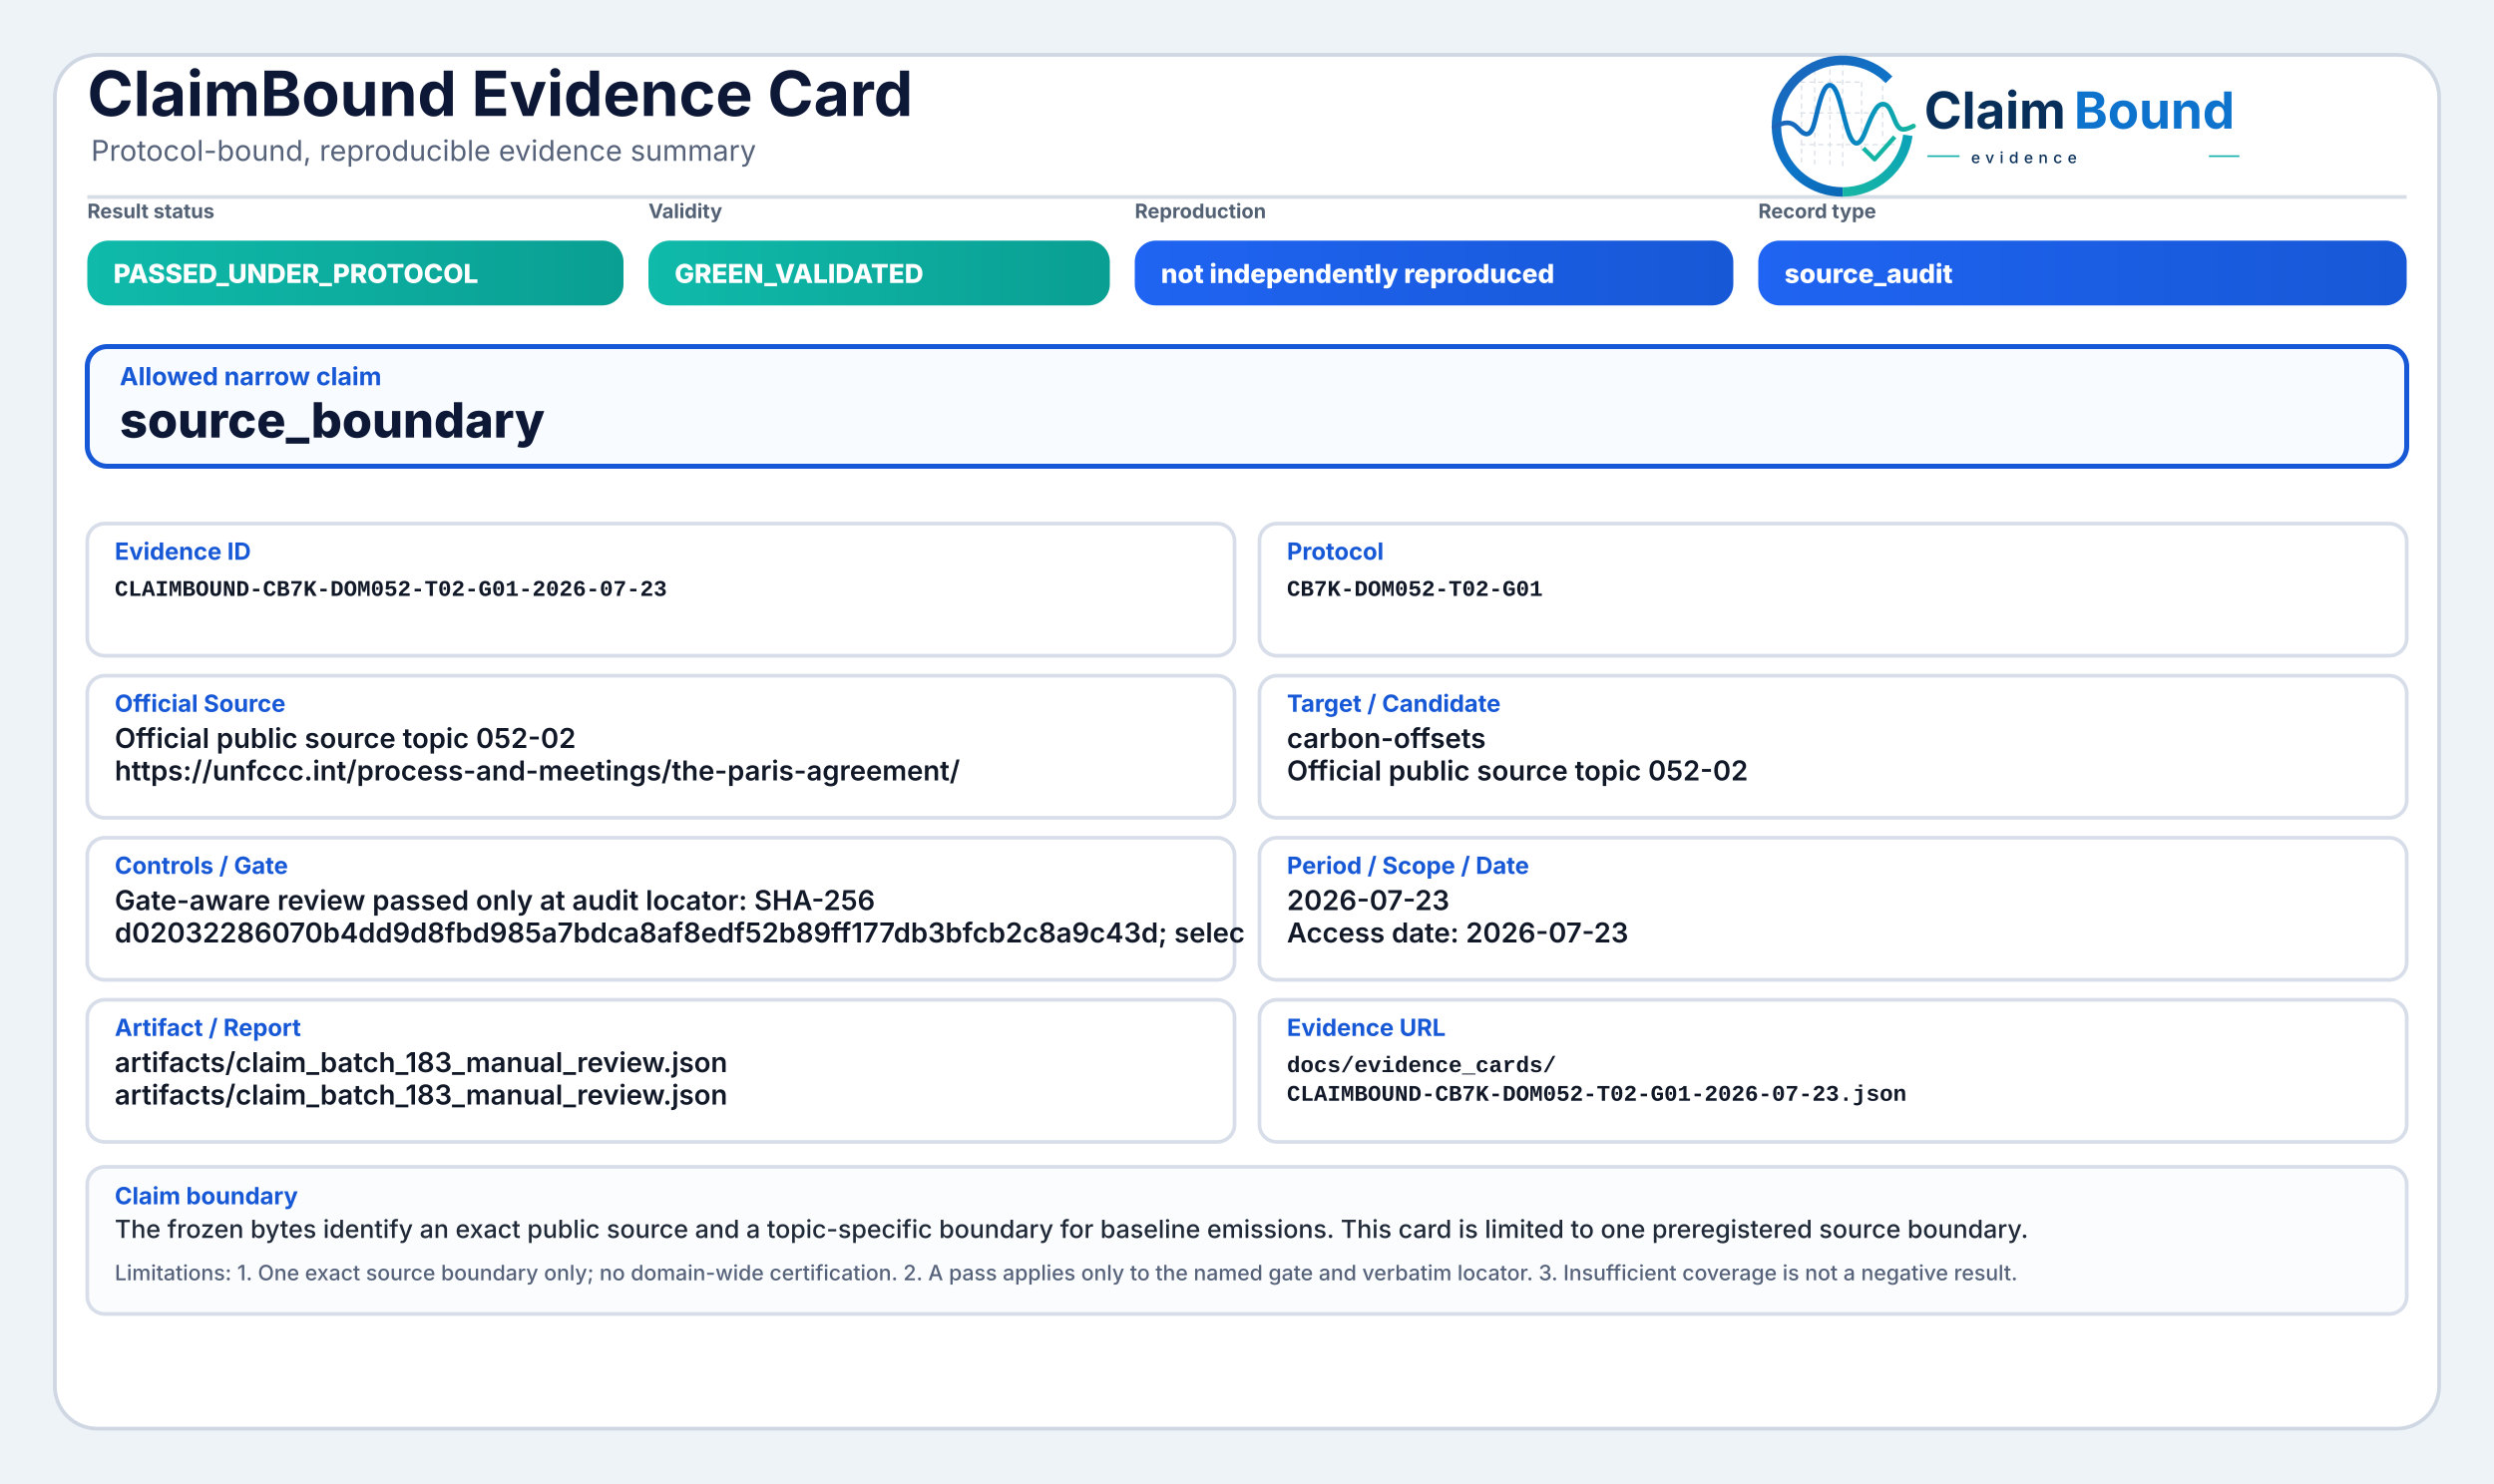
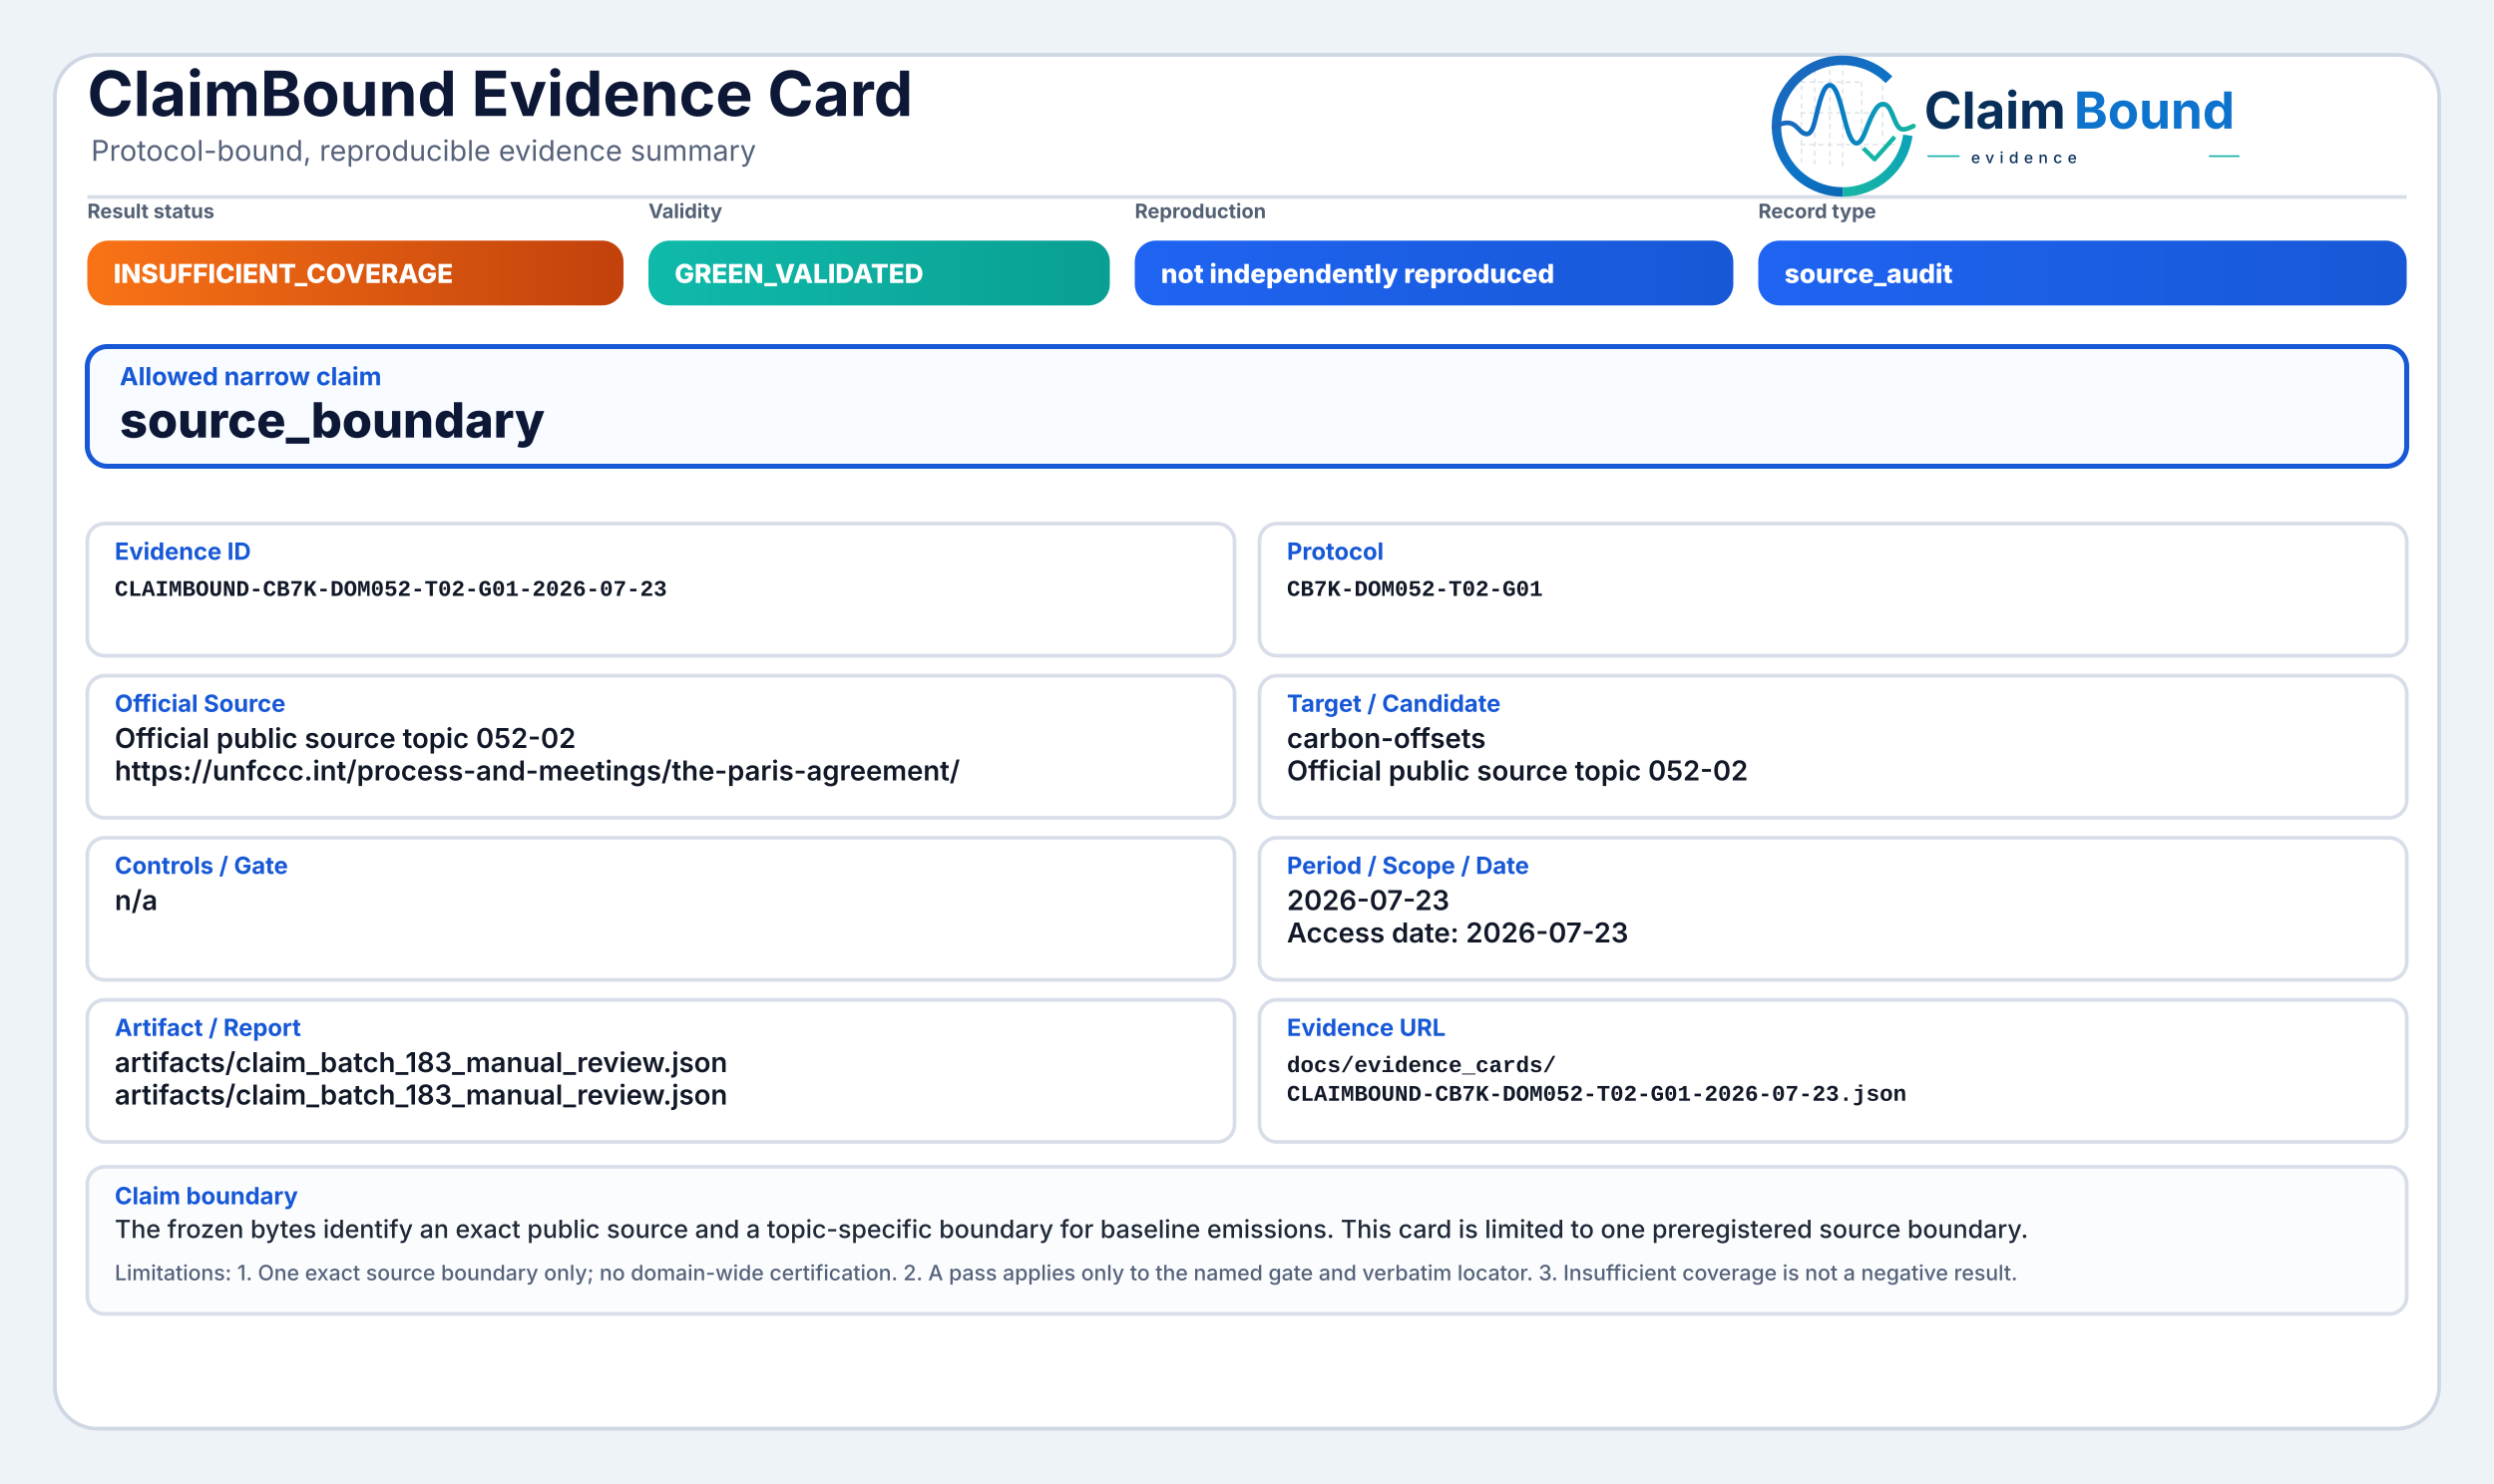
<svg xmlns="http://www.w3.org/2000/svg" width="2000" height="1190" viewBox="0 0 2000 1190" role="img" aria-label="ClaimBound Evidence Card">
  <defs>
    <linearGradient id="greenGrad" x1="0" y1="0" x2="1" y2="0">
      <stop offset="0%" stop-color="#0fbaaa" />
      <stop offset="100%" stop-color="#0a9f93" />
    </linearGradient>
    <linearGradient id="yellowGrad" x1="0" y1="0" x2="1" y2="0">
      <stop offset="0%" stop-color="#fbbf24" />
      <stop offset="100%" stop-color="#d97706" />
    </linearGradient>
    <linearGradient id="amberGrad" x1="0" y1="0" x2="1" y2="0">
      <stop offset="0%" stop-color="#f97316" />
      <stop offset="100%" stop-color="#c2410c" />
    </linearGradient>
    <linearGradient id="redGrad" x1="0" y1="0" x2="1" y2="0">
      <stop offset="0%" stop-color="#ef4444" />
      <stop offset="100%" stop-color="#b91c1c" />
    </linearGradient>
    <linearGradient id="grayGrad" x1="0" y1="0" x2="1" y2="0">
      <stop offset="0%" stop-color="#64748b" />
      <stop offset="100%" stop-color="#475569" />
    </linearGradient>
    <linearGradient id="blueGrad" x1="0" y1="0" x2="1" y2="0">
      <stop offset="0%" stop-color="#1f64f2" />
      <stop offset="100%" stop-color="#1758d6" />
    </linearGradient>
    <linearGradient id="logoRingBlue" x1="73" y1="453" x2="348" y2="793" gradientUnits="userSpaceOnUse">
      <stop offset="0" stop-color="#1E64BA" />
      <stop offset="0.55" stop-color="#0C75C8" />
      <stop offset="1" stop-color="#0A5FAB" />
    </linearGradient>
    <linearGradient id="logoRingTeal" x1="221" y1="792" x2="403" y2="594" gradientUnits="userSpaceOnUse">
      <stop offset="0" stop-color="#18B7A3" />
      <stop offset="1" stop-color="#089EBC" />
    </linearGradient>
    <linearGradient id="logoSignalGradient" x1="61" y1="628" x2="404" y2="628" gradientUnits="userSpaceOnUse">
      <stop offset="0" stop-color="#1E64BA" />
      <stop offset="0.43" stop-color="#0877C4" />
      <stop offset="0.72" stop-color="#0A97BB" />
      <stop offset="1" stop-color="#14B69E" />
    </linearGradient>
  </defs>
  <rect x="0" y="0" width="2000" height="1190" fill="#eef3f8" />
  <rect x="44" y="44" width="1912" height="1102" rx="34" fill="#ffffff" stroke="#cfd7e3" stroke-width="3" />
  <path d="M70 158 H1930" stroke="#d7dde7" stroke-width="3" />
  <text x="70" y="93" font-family="Inter, Segoe UI, Arial, sans-serif" font-size="50" font-weight="750" fill="#0d1736">ClaimBound Evidence Card</text>
  <text x="73" y="129" font-family="Inter, Segoe UI, Arial, sans-serif" font-size="23" font-weight="400" fill="#55627a">Protocol-bound, reproducible evidence summary</text>
  <g aria-label="ClaimBound evidence logo" transform="translate(1415,52) scale(0.33) translate(-40,-478)">
    <g stroke-linecap="butt" stroke-linejoin="round">
      <g stroke="#CBD3DC" stroke-width="3.2" stroke-linecap="round" stroke-dasharray="10 12" opacity="0.72">
        <path d="M130 507V714" />
        <path d="M162 490V719" />
        <path d="M199 491V719" />
        <path d="M230 471V726" />
        <path d="M276 521V690" />
        <path d="M327 508V650" />
        <path d="M128 520H277" />
        <path d="M128 595H327" />
        <path d="M128 672H355" />
      </g>
      <path d="M342.6 514.3A160 160 0 1 0 230 787" fill="none" stroke="url(#logoRingBlue)" stroke-width="23" />
      <path d="M230 787A160 160 0 0 0 388.4 649.3" fill="none" stroke="url(#logoRingTeal)" stroke-width="23" />
      <path d="M63 629.5C87 616.4 104.3 613.6 121.2 632.2C140.7 653.8 153.4 651.6 162.1 616.2C173.8 568.5 182.5 527.5 198.9 527.5C217.5 527.5 228.4 590.6 240.3 630.8C253.4 675.4 268.6 682.8 284.6 641.5C303.5 592.9 315.2 567.6 333.7 574.7C352.6 582 355.7 635.1 376.6 634.9C386.2 634.8 394 630.4 402 626.8" fill="none" stroke="url(#logoSignalGradient)" stroke-width="11.5" stroke-linecap="round" />
      <path d="M284 684.5L307.5 707.7L353 657" fill="none" stroke="#12B4A4" stroke-width="10.5" stroke-linecap="square" />
    </g>
    <text x="428" y="633" font-family="Inter, Segoe UI, Arial, sans-serif" font-size="124" font-weight="750" fill="#082F59" text-rendering="geometricPrecision">Claim</text>
    <text x="792" y="633" font-family="Inter, Segoe UI, Arial, sans-serif" font-size="124" font-weight="750" fill="#0E73CC" text-rendering="geometricPrecision">Bound</text>
    <line x1="436" y1="700" x2="514" y2="700" stroke="#11AFA9" stroke-width="4" />
    <text x="542" y="717" font-family="Inter, Segoe UI, Arial, sans-serif" font-size="38" font-weight="500" letter-spacing="13" fill="#082F59">evidence</text>
    <line x1="1120" y1="700" x2="1194" y2="700" stroke="#11AFA9" stroke-width="4" />
  </g>
  <text x="70" y="175" font-family="Inter, Segoe UI, Arial, sans-serif" font-size="16" font-weight="650" fill="#536174">Result status</text>
-   <rect x="70" y="193" width="430" height="52" rx="17" fill="url(#greenGrad)" />
-   <text x="91" y="227" font-family="Inter, Segoe UI, Arial, sans-serif" font-size="21" font-weight="800" fill="#ffffff">PASSED_UNDER_PROTOCOL</text>
+   <rect x="70" y="193" width="430" height="52" rx="17" fill="url(#amberGrad)" />
+   <text x="91" y="227" font-family="Inter, Segoe UI, Arial, sans-serif" font-size="21" font-weight="800" fill="#ffffff">INSUFFICIENT_COVERAGE</text>
  <text x="520" y="175" font-family="Inter, Segoe UI, Arial, sans-serif" font-size="16" font-weight="650" fill="#536174">Validity</text>
  <rect x="520" y="193" width="370" height="52" rx="17" fill="url(#greenGrad)" />
  <text x="541" y="227" font-family="Inter, Segoe UI, Arial, sans-serif" font-size="21" font-weight="800" fill="#ffffff">GREEN_VALIDATED</text>
  <text x="910" y="175" font-family="Inter, Segoe UI, Arial, sans-serif" font-size="16" font-weight="650" fill="#536174">Reproduction</text>
  <rect x="910" y="193" width="480" height="52" rx="17" fill="url(#blueGrad)" />
  <text x="931" y="227" font-family="Inter, Segoe UI, Arial, sans-serif" font-size="21" font-weight="800" fill="#ffffff">not independently reproduced</text>
  <text x="1410" y="175" font-family="Inter, Segoe UI, Arial, sans-serif" font-size="16" font-weight="650" fill="#536174">Record type</text>
  <rect x="1410" y="193" width="520" height="52" rx="17" fill="url(#blueGrad)" />
  <text x="1431" y="227" font-family="Inter, Segoe UI, Arial, sans-serif" font-size="21" font-weight="800" fill="#ffffff">source_audit</text>
  <rect x="70" y="278" width="1860" height="96" rx="16" fill="#f8fbff" stroke="#1758d6" stroke-width="4" />
  <text x="96" y="309" font-family="Inter, Segoe UI, Arial, sans-serif" font-size="20" font-weight="750" fill="#1758d6">Allowed narrow claim</text>
  <text x="96" y="351" font-family="Inter, Segoe UI, Arial, sans-serif" font-size="39" font-weight="800" fill="#0d1736">source_boundary</text>
  <rect x="70" y="420" width="920" height="106" rx="14" fill="#ffffff" stroke="#d8dee9" stroke-width="3" />
  <text x="92" y="449" font-family="Inter, Segoe UI, Arial, sans-serif" font-size="19" font-weight="750" fill="#1758d6">Evidence ID</text>
  <text x="92" y="478" font-family="SFMono-Regular, Consolas, Liberation Mono, monospace" font-size="18" font-weight="600" fill="#111827">CLAIMBOUND-CB7K-DOM052-T02-G01-2026-07-23</text>
  <rect x="1010" y="420" width="920" height="106" rx="14" fill="#ffffff" stroke="#d8dee9" stroke-width="3" />
  <text x="1032" y="449" font-family="Inter, Segoe UI, Arial, sans-serif" font-size="19" font-weight="750" fill="#1758d6">Protocol</text>
  <text x="1032" y="478" font-family="SFMono-Regular, Consolas, Liberation Mono, monospace" font-size="18" font-weight="600" fill="#111827">CB7K-DOM052-T02-G01</text>
  <rect x="70" y="542" width="920" height="114" rx="14" fill="#ffffff" stroke="#d8dee9" stroke-width="3" />
  <text x="92" y="571" font-family="Inter, Segoe UI, Arial, sans-serif" font-size="19" font-weight="750" fill="#1758d6">Official Source</text>
  <text x="92" y="600" font-family="Inter, Segoe UI, Arial, sans-serif" font-size="22" font-weight="600" fill="#111827">Official public source topic 052-02</text>
  <text x="92" y="626" font-family="Inter, Segoe UI, Arial, sans-serif" font-size="22" font-weight="600" fill="#111827">https://unfccc.int/process-and-meetings/the-paris-agreement/</text>
  <rect x="1010" y="542" width="920" height="114" rx="14" fill="#ffffff" stroke="#d8dee9" stroke-width="3" />
  <text x="1032" y="571" font-family="Inter, Segoe UI, Arial, sans-serif" font-size="19" font-weight="750" fill="#1758d6">Target / Candidate</text>
  <text x="1032" y="600" font-family="Inter, Segoe UI, Arial, sans-serif" font-size="22" font-weight="600" fill="#111827">carbon-offsets</text>
  <text x="1032" y="626" font-family="Inter, Segoe UI, Arial, sans-serif" font-size="22" font-weight="600" fill="#111827">Official public source topic 052-02</text>
  <rect x="70" y="672" width="920" height="114" rx="14" fill="#ffffff" stroke="#d8dee9" stroke-width="3" />
  <text x="92" y="701" font-family="Inter, Segoe UI, Arial, sans-serif" font-size="19" font-weight="750" fill="#1758d6">Controls / Gate</text>
-   <text x="92" y="730" font-family="Inter, Segoe UI, Arial, sans-serif" font-size="22" font-weight="600" fill="#111827">Gate-aware review passed only at audit locator: SHA-256</text>
-   <text x="92" y="756" font-family="Inter, Segoe UI, Arial, sans-serif" font-size="22" font-weight="600" fill="#111827">d02032286070b4dd9d8fbd985a7bdca8af8edf52b89ff177db3bfcb2c8a9c43d; selec</text>
+   <text x="92" y="730" font-family="Inter, Segoe UI, Arial, sans-serif" font-size="22" font-weight="600" fill="#111827">n/a</text>
  <rect x="1010" y="672" width="920" height="114" rx="14" fill="#ffffff" stroke="#d8dee9" stroke-width="3" />
  <text x="1032" y="701" font-family="Inter, Segoe UI, Arial, sans-serif" font-size="19" font-weight="750" fill="#1758d6">Period / Scope / Date</text>
  <text x="1032" y="730" font-family="Inter, Segoe UI, Arial, sans-serif" font-size="22" font-weight="600" fill="#111827">2026-07-23</text>
  <text x="1032" y="756" font-family="Inter, Segoe UI, Arial, sans-serif" font-size="22" font-weight="600" fill="#111827">Access date: 2026-07-23</text>
  <rect x="70" y="802" width="920" height="114" rx="14" fill="#ffffff" stroke="#d8dee9" stroke-width="3" />
  <text x="92" y="831" font-family="Inter, Segoe UI, Arial, sans-serif" font-size="19" font-weight="750" fill="#1758d6">Artifact / Report</text>
  <text x="92" y="860" font-family="Inter, Segoe UI, Arial, sans-serif" font-size="22" font-weight="600" fill="#111827">artifacts/claim_batch_183_manual_review.json</text>
  <text x="92" y="886" font-family="Inter, Segoe UI, Arial, sans-serif" font-size="22" font-weight="600" fill="#111827">artifacts/claim_batch_183_manual_review.json</text>
  <rect x="1010" y="802" width="920" height="114" rx="14" fill="#ffffff" stroke="#d8dee9" stroke-width="3" />
  <text x="1032" y="831" font-family="Inter, Segoe UI, Arial, sans-serif" font-size="19" font-weight="750" fill="#1758d6">Evidence URL</text>
  <text x="1032" y="860" font-family="SFMono-Regular, Consolas, Liberation Mono, monospace" font-size="18" font-weight="600" fill="#111827">docs/evidence_cards/</text>
  <text x="1032" y="883" font-family="SFMono-Regular, Consolas, Liberation Mono, monospace" font-size="18" font-weight="600" fill="#111827">CLAIMBOUND-CB7K-DOM052-T02-G01-2026-07-23.json</text>
  <rect x="70" y="936" width="1860" height="118" rx="14" fill="#fbfcfe" stroke="#d8dee9" stroke-width="3" />
  <text x="92" y="966" font-family="Inter, Segoe UI, Arial, sans-serif" font-size="19" font-weight="750" fill="#1758d6">Claim boundary</text>
  <text x="92" y="993" font-family="Inter, Segoe UI, Arial, sans-serif" font-size="20" font-weight="500" fill="#1f2937">The frozen bytes identify an exact public source and a topic-specific boundary for baseline emissions. This card is limited to one preregistered source boundary.</text>
  <text x="92" y="1027" font-family="Inter, Segoe UI, Arial, sans-serif" font-size="17" font-weight="500" fill="#55627a">Limitations: 1. One exact source boundary only; no domain-wide certification. 2. A pass applies only to the named gate and verbatim locator. 3. Insufficient coverage is not a negative result.</text>
</svg>
